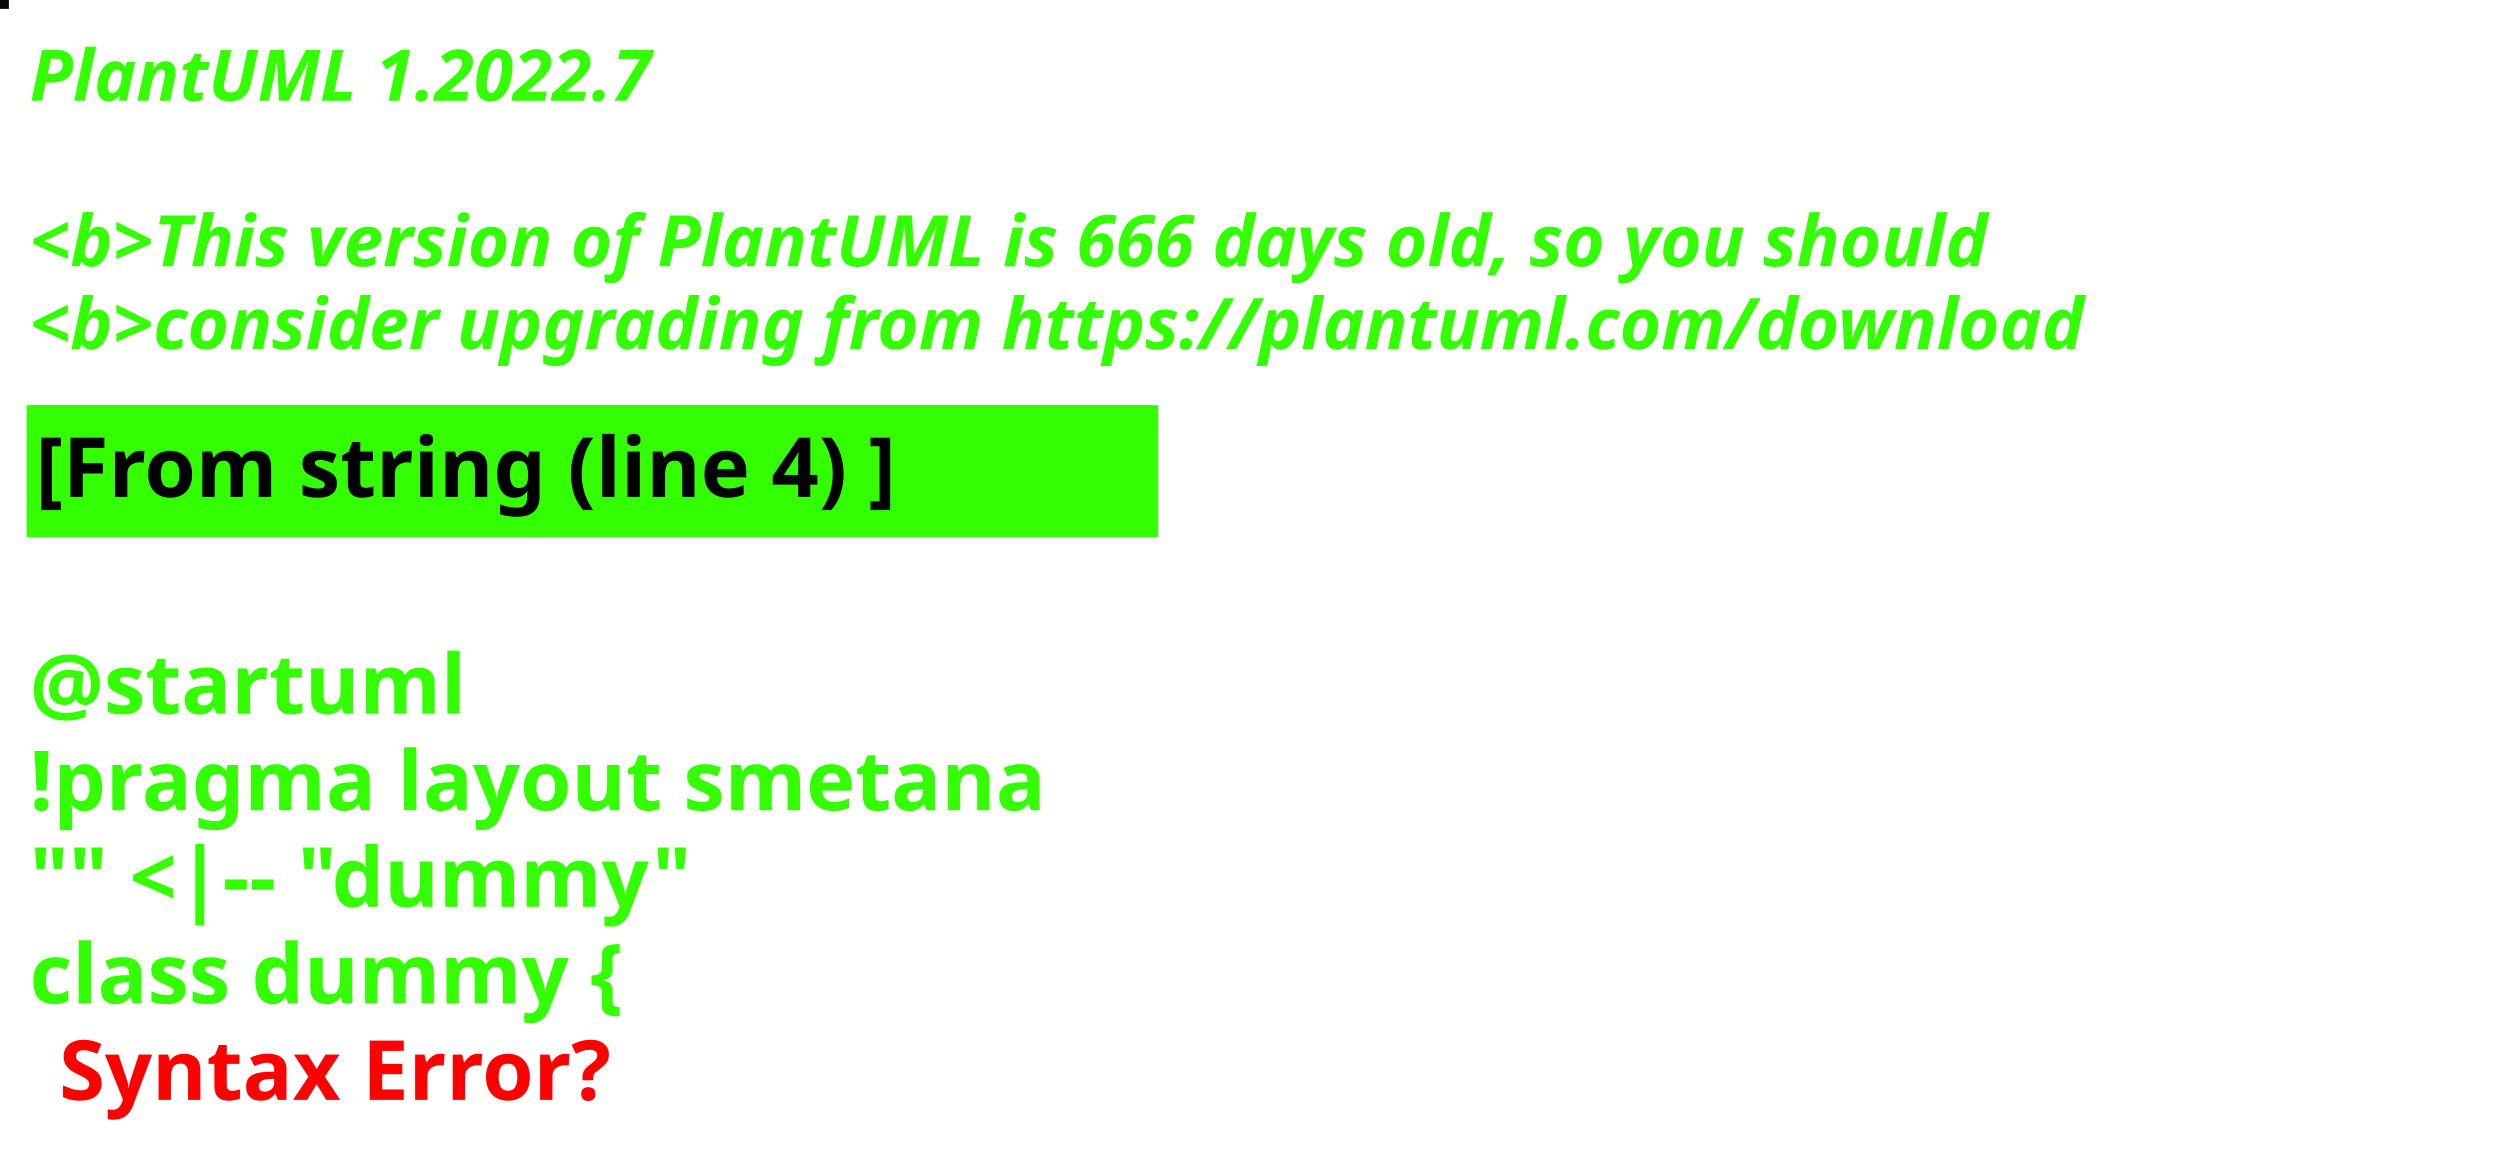
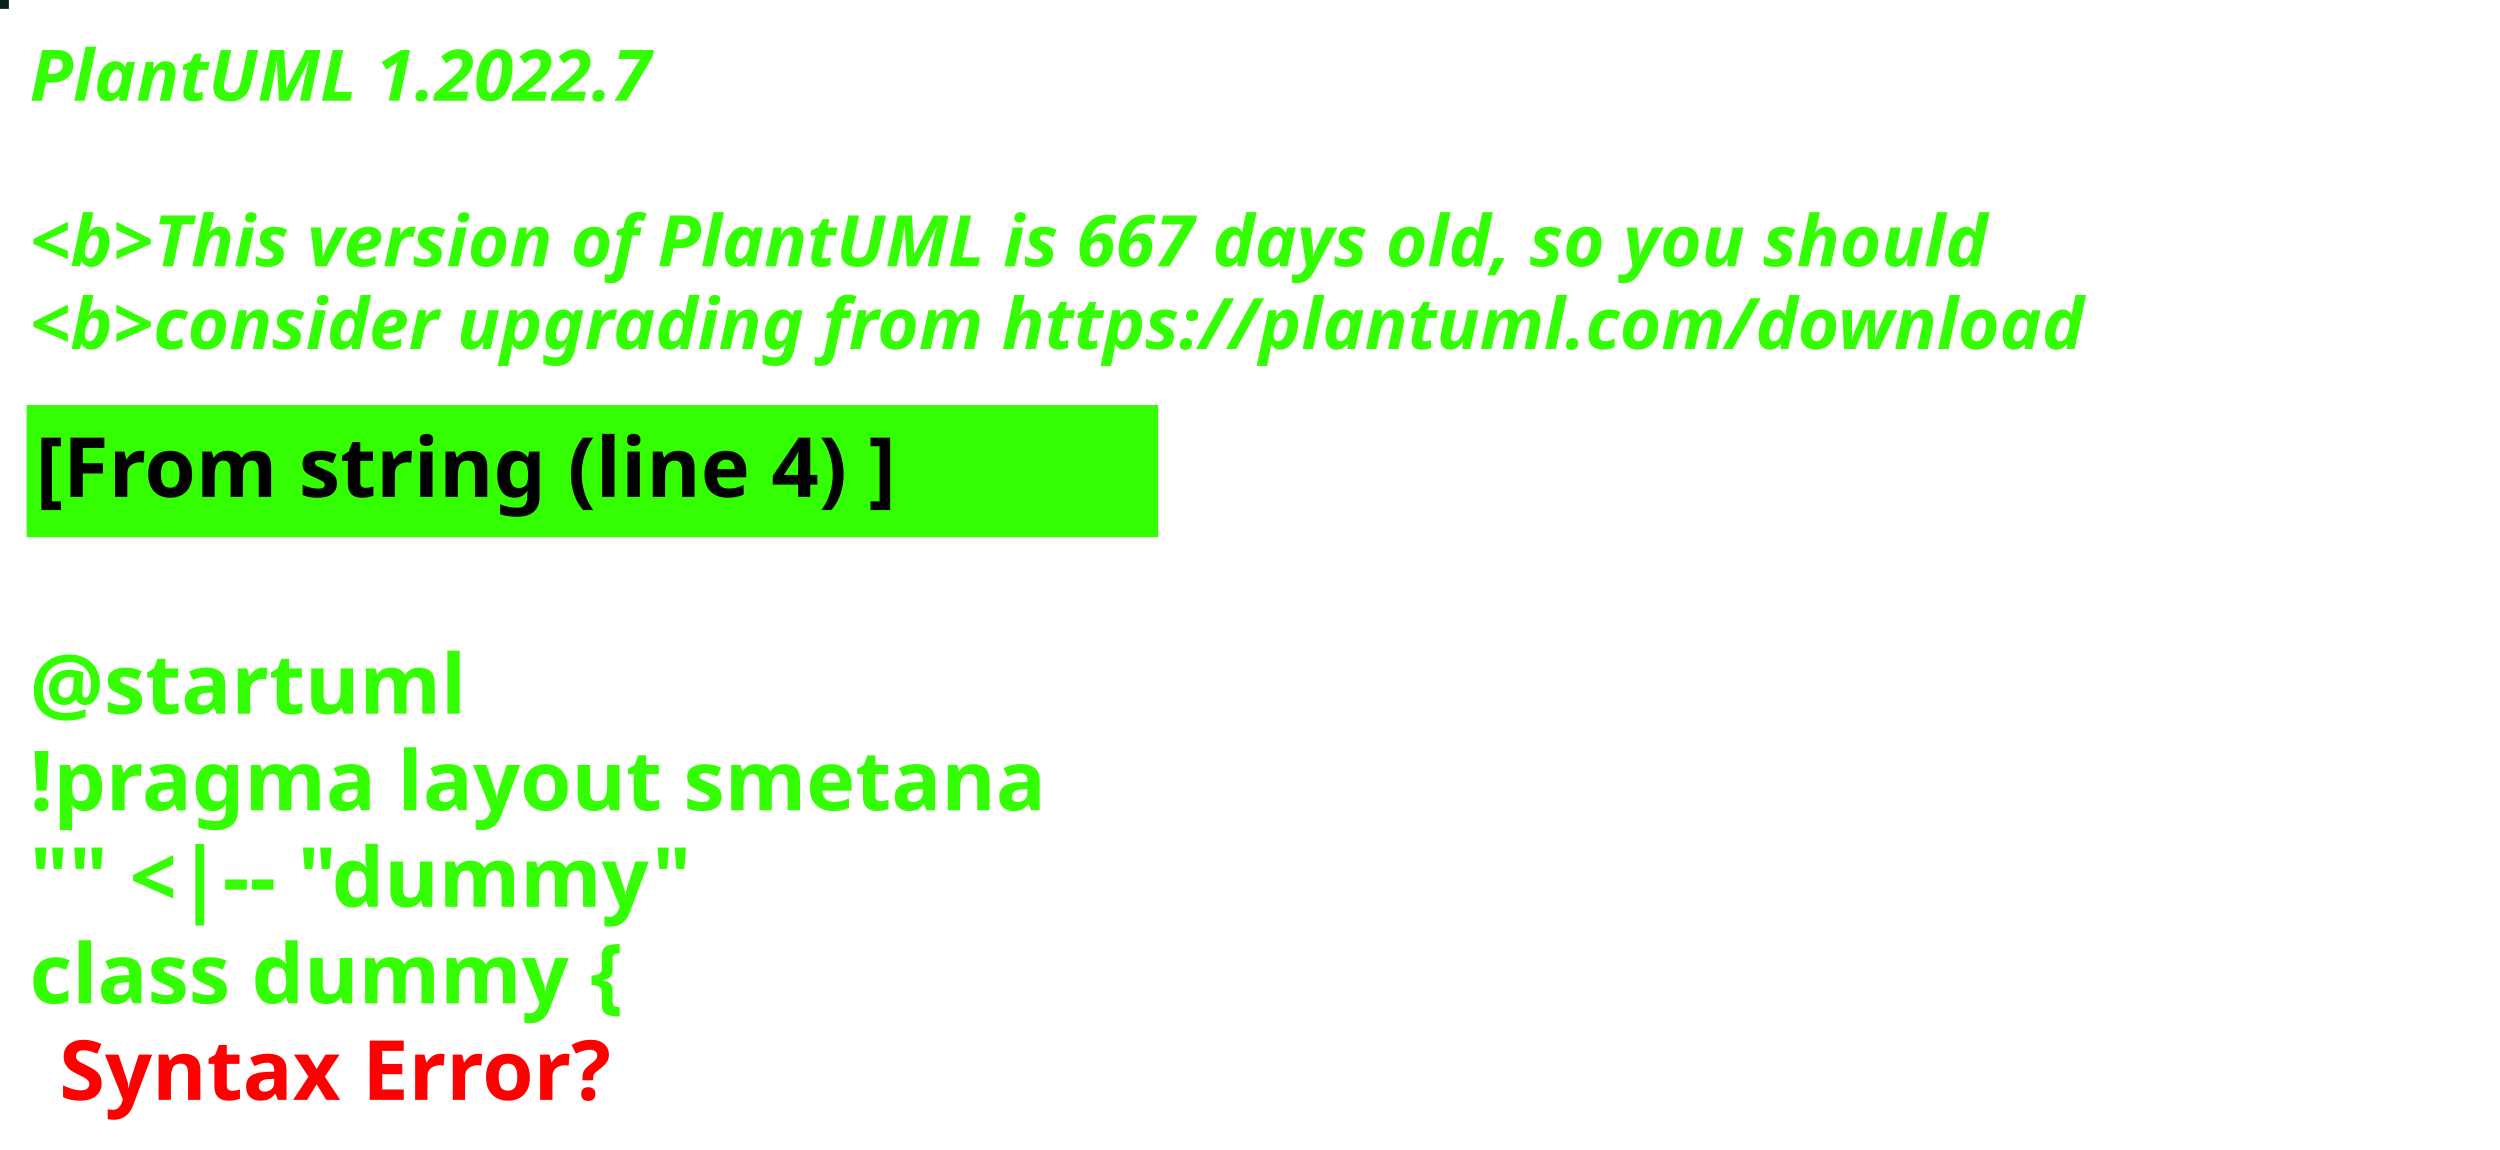
<svg xmlns="http://www.w3.org/2000/svg" contentStyleType="text/css" height="194px" preserveAspectRatio="none" style="width:422px;height:194px;background:#000000;" version="1.1" viewBox="0 0 422 194" width="422px" zoomAndPan="magnify">
  <defs />
  <g>
-     <rect fill="#0C050C" height="1" style="stroke:#0C050C;stroke-width:1.0;" width="1" x="0" y="0" />
+     <rect fill="#09241B" height="1" style="stroke:#09241B;stroke-width:1.0;" width="1" x="0" y="0" />
    <text fill="#33FF02" font-family="sans-serif" font-size="12" font-style="italic" font-weight="bold" lengthAdjust="spacing" textLength="127" x="5" y="17">PlantUML 1.2022.7</text>
    <text fill="#33FF02" font-family="sans-serif" font-size="12" font-style="italic" font-weight="bold" lengthAdjust="spacing" textLength="4" x="5" y="30.969"> </text>
-     <text fill="#33FF02" font-family="sans-serif" font-size="12" font-style="italic" font-weight="bold" lengthAdjust="spacing" textLength="399" x="5" y="44.938">&lt;b&gt;This version of PlantUML is 666 days old, so you should</text>
+     <text fill="#33FF02" font-family="sans-serif" font-size="12" font-style="italic" font-weight="bold" lengthAdjust="spacing" textLength="399" x="5" y="44.938">&lt;b&gt;This version of PlantUML is 667 days old, so you should</text>
    <text fill="#33FF02" font-family="sans-serif" font-size="12" font-style="italic" font-weight="bold" lengthAdjust="spacing" textLength="408" x="5" y="58.906">&lt;b&gt;consider upgrading from https://plantuml.com/download</text>
    <rect fill="#33FF02" height="21.297" style="stroke:#33FF02;stroke-width:1.0;" width="190" x="5" y="68.875" />
    <text fill="#000000" font-family="sans-serif" font-size="14" font-weight="bold" lengthAdjust="spacing" textLength="168" x="6" y="83.875">[From string (line 4) ]</text>
    <text fill="#33FF02" font-family="sans-serif" font-size="14" font-weight="bold" lengthAdjust="spacing" textLength="5" x="5" y="104.172"> </text>
    <text fill="#33FF02" font-family="sans-serif" font-size="14" font-weight="bold" lengthAdjust="spacing" textLength="79" x="5" y="120.469">@startuml</text>
    <text fill="#33FF02" font-family="sans-serif" font-size="14" font-weight="bold" lengthAdjust="spacing" textLength="190" x="5" y="136.766">!pragma layout smetana</text>
    <text fill="#33FF02" font-family="sans-serif" font-size="14" font-weight="bold" lengthAdjust="spacing" textLength="124" x="5" y="153.062">"" &lt;|-- "dummy"</text>
    <text fill="#33FF02" font-family="sans-serif" font-size="14" font-weight="bold" lengthAdjust="spacing" text-decoration="wavy underline" textLength="117" x="5" y="169.359">class dummy {</text>
    <text fill="#FF0000" font-family="sans-serif" font-size="14" font-weight="bold" lengthAdjust="spacing" textLength="106" x="10" y="185.656">Syntax Error?</text>
  </g>
</svg>
